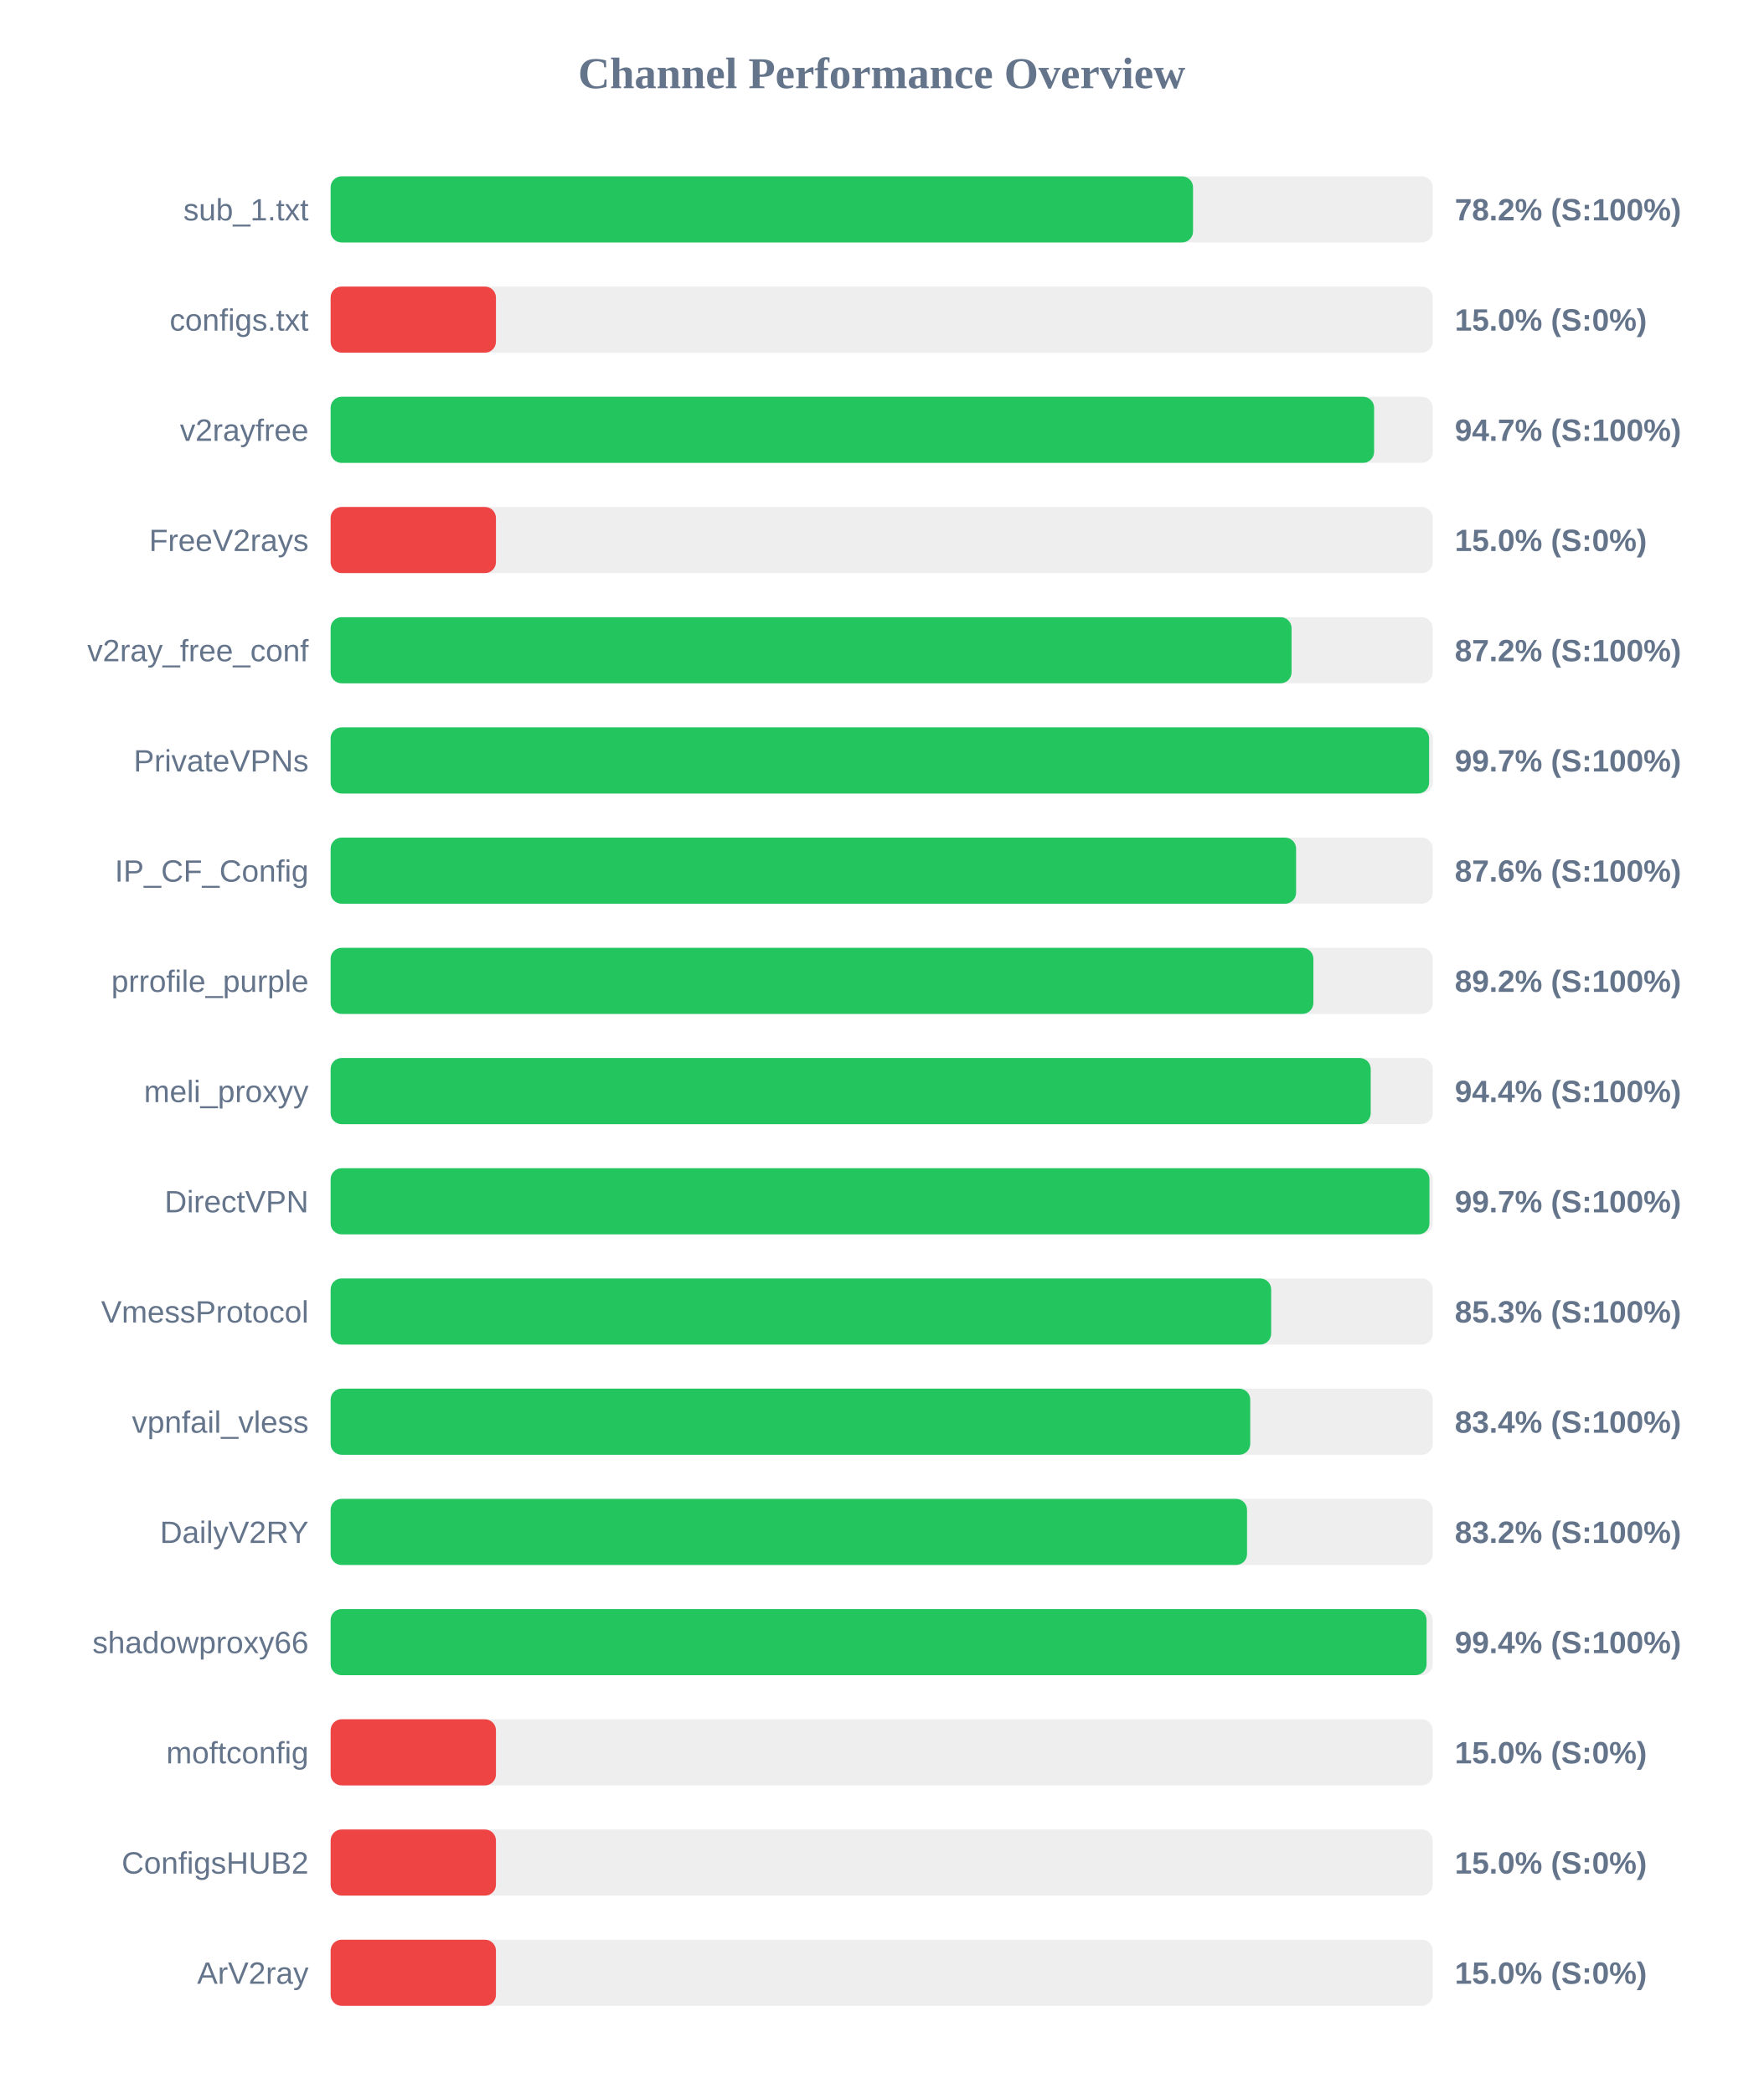
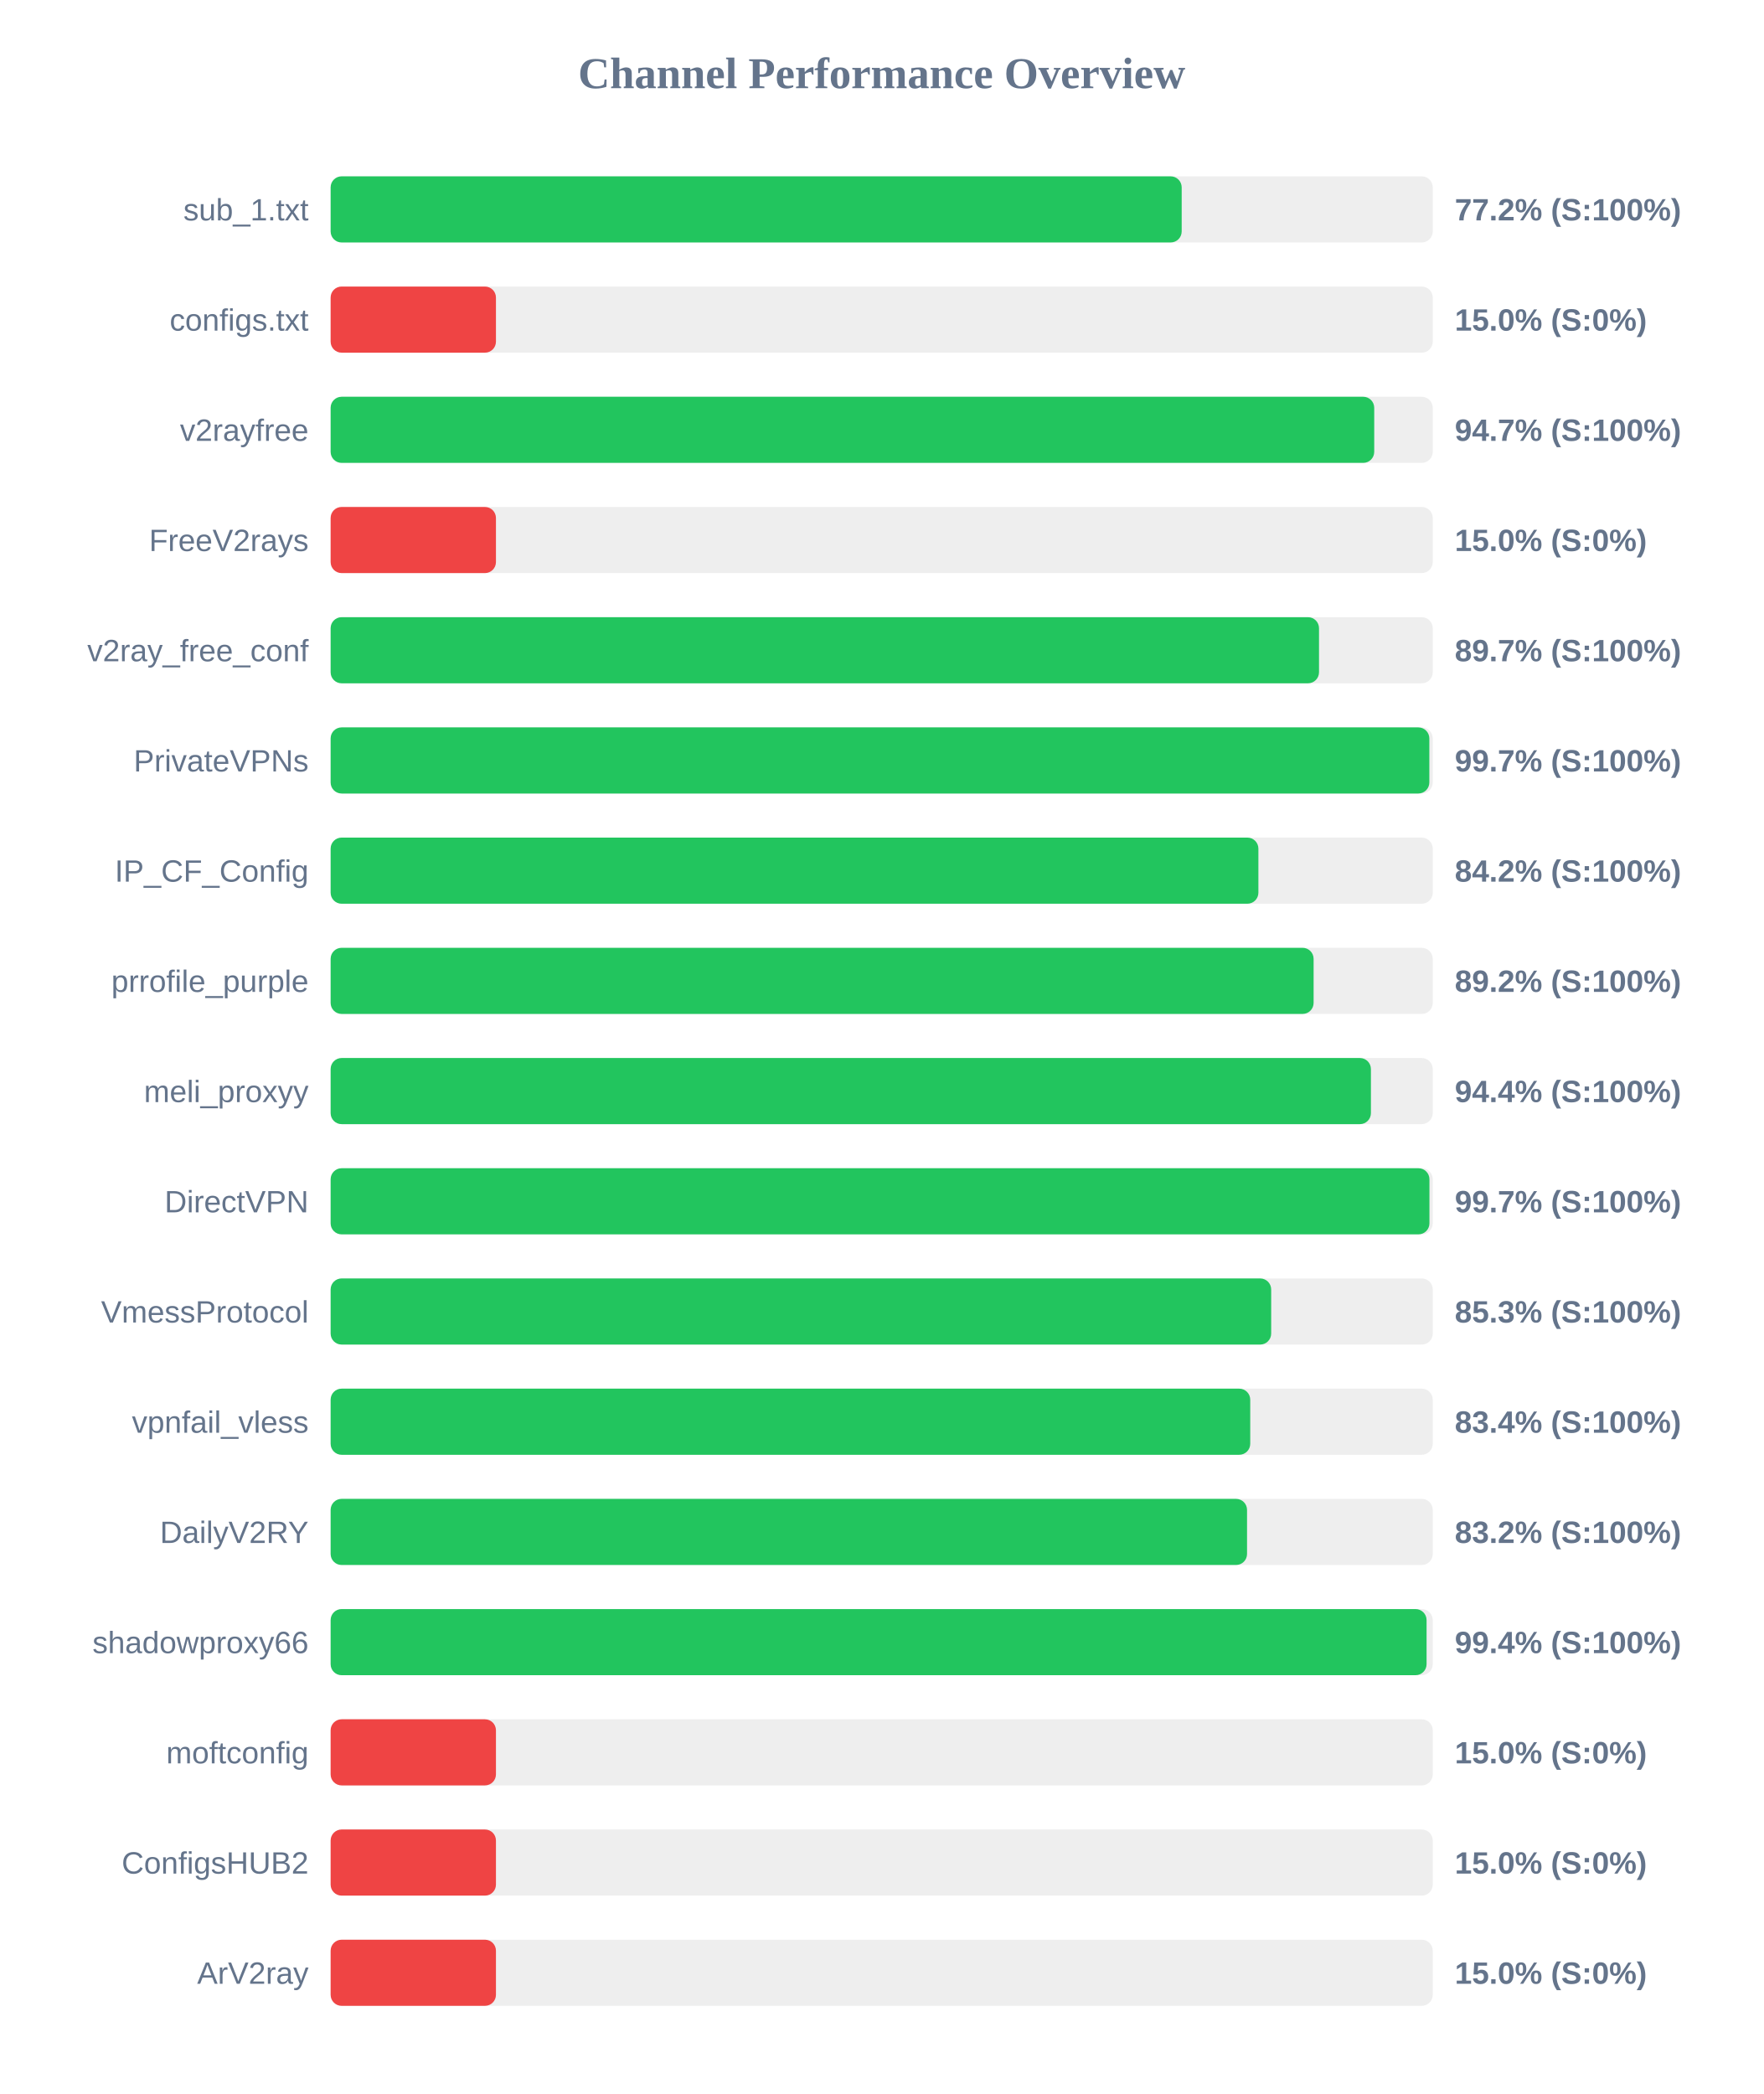
<svg xmlns="http://www.w3.org/2000/svg" width="800" height="950" version="1.1">
  <style>
        .row { font: 14px Arial; fill: #64748b; }
        .score { font: bold 14px Arial; fill: #64748b; }
    </style>
  <text x="400" y="40" text-anchor="middle" font-size="20px" font-weight="bold" fill="#64748b">Channel Performance Overview</text>
  <rect x="150" y="80" width="500" height="30" fill="#eee" rx="5" />
-   <rect x="150" y="80" width="391.25" height="30" fill="#22c55e" rx="5" />
+   <rect x="150" y="80" width="386.1" height="30" fill="#22c55e" rx="5" />
  <text x="140" y="100" text-anchor="end" class="row">sub_1.txt</text>
-   <text x="660" y="100" text-anchor="start" class="score">78.2% (S:100%)</text>
+   <text x="660" y="100" text-anchor="start" class="score">77.2% (S:100%)</text>
  <rect x="150" y="130" width="500" height="30" fill="#eee" rx="5" />
  <rect x="150" y="130" width="75.0" height="30" fill="#ef4444" rx="5" />
  <text x="140" y="150" text-anchor="end" class="row">configs.txt</text>
  <text x="660" y="150" text-anchor="start" class="score">15.0% (S:0%)</text>
  <rect x="150" y="180" width="500" height="30" fill="#eee" rx="5" />
-   <rect x="150" y="180" width="473.4" height="30" fill="#22c55e" rx="5" />
+   <rect x="150" y="180" width="473.45" height="30" fill="#22c55e" rx="5" />
  <text x="140" y="200" text-anchor="end" class="row">v2rayfree</text>
  <text x="660" y="200" text-anchor="start" class="score">94.7% (S:100%)</text>
  <rect x="150" y="230" width="500" height="30" fill="#eee" rx="5" />
  <rect x="150" y="230" width="75.0" height="30" fill="#ef4444" rx="5" />
  <text x="140" y="250" text-anchor="end" class="row">FreeV2rays</text>
  <text x="660" y="250" text-anchor="start" class="score">15.0% (S:0%)</text>
  <rect x="150" y="280" width="500" height="30" fill="#eee" rx="5" />
-   <rect x="150" y="280" width="435.95" height="30" fill="#22c55e" rx="5" />
+   <rect x="150" y="280" width="448.4" height="30" fill="#22c55e" rx="5" />
  <text x="140" y="300" text-anchor="end" class="row">v2ray_free_conf</text>
-   <text x="660" y="300" text-anchor="start" class="score">87.2% (S:100%)</text>
+   <text x="660" y="300" text-anchor="start" class="score">89.7% (S:100%)</text>
  <rect x="150" y="330" width="500" height="30" fill="#eee" rx="5" />
-   <rect x="150" y="330" width="498.35" height="30" fill="#22c55e" rx="5" />
+   <rect x="150" y="330" width="498.45" height="30" fill="#22c55e" rx="5" />
  <text x="140" y="350" text-anchor="end" class="row">PrivateVPNs</text>
  <text x="660" y="350" text-anchor="start" class="score">99.7% (S:100%)</text>
  <rect x="150" y="380" width="500" height="30" fill="#eee" rx="5" />
-   <rect x="150" y="380" width="438.0" height="30" fill="#22c55e" rx="5" />
+   <rect x="150" y="380" width="420.9" height="30" fill="#22c55e" rx="5" />
  <text x="140" y="400" text-anchor="end" class="row">IP_CF_Config</text>
-   <text x="660" y="400" text-anchor="start" class="score">87.6% (S:100%)</text>
+   <text x="660" y="400" text-anchor="start" class="score">84.2% (S:100%)</text>
  <rect x="150" y="430" width="500" height="30" fill="#eee" rx="5" />
-   <rect x="150" y="430" width="445.85" height="30" fill="#22c55e" rx="5" />
+   <rect x="150" y="430" width="445.95" height="30" fill="#22c55e" rx="5" />
  <text x="140" y="450" text-anchor="end" class="row">prrofile_purple</text>
  <text x="660" y="450" text-anchor="start" class="score">89.2% (S:100%)</text>
  <rect x="150" y="480" width="500" height="30" fill="#eee" rx="5" />
-   <rect x="150" y="480" width="471.85" height="30" fill="#22c55e" rx="5" />
+   <rect x="150" y="480" width="471.95" height="30" fill="#22c55e" rx="5" />
  <text x="140" y="500" text-anchor="end" class="row">meli_proxyy</text>
  <text x="660" y="500" text-anchor="start" class="score">94.4% (S:100%)</text>
  <rect x="150" y="530" width="500" height="30" fill="#eee" rx="5" />
  <rect x="150" y="530" width="498.5" height="30" fill="#22c55e" rx="5" />
  <text x="140" y="550" text-anchor="end" class="row">DirectVPN</text>
  <text x="660" y="550" text-anchor="start" class="score">99.7% (S:100%)</text>
  <rect x="150" y="580" width="500" height="30" fill="#eee" rx="5" />
  <rect x="150" y="580" width="426.7" height="30" fill="#22c55e" rx="5" />
  <text x="140" y="600" text-anchor="end" class="row">VmessProtocol</text>
  <text x="660" y="600" text-anchor="start" class="score">85.3% (S:100%)</text>
  <rect x="150" y="630" width="500" height="30" fill="#eee" rx="5" />
  <rect x="150" y="630" width="417.2" height="30" fill="#22c55e" rx="5" />
  <text x="140" y="650" text-anchor="end" class="row">vpnfail_vless</text>
  <text x="660" y="650" text-anchor="start" class="score">83.4% (S:100%)</text>
  <rect x="150" y="680" width="500" height="30" fill="#eee" rx="5" />
  <rect x="150" y="680" width="415.75" height="30" fill="#22c55e" rx="5" />
  <text x="140" y="700" text-anchor="end" class="row">DailyV2RY</text>
  <text x="660" y="700" text-anchor="start" class="score">83.2% (S:100%)</text>
  <rect x="150" y="730" width="500" height="30" fill="#eee" rx="5" />
  <rect x="150" y="730" width="497.2" height="30" fill="#22c55e" rx="5" />
  <text x="140" y="750" text-anchor="end" class="row">shadowproxy66</text>
  <text x="660" y="750" text-anchor="start" class="score">99.4% (S:100%)</text>
  <rect x="150" y="780" width="500" height="30" fill="#eee" rx="5" />
  <rect x="150" y="780" width="75.0" height="30" fill="#ef4444" rx="5" />
  <text x="140" y="800" text-anchor="end" class="row">moftconfig</text>
  <text x="660" y="800" text-anchor="start" class="score">15.0% (S:0%)</text>
  <rect x="150" y="830" width="500" height="30" fill="#eee" rx="5" />
  <rect x="150" y="830" width="75.0" height="30" fill="#ef4444" rx="5" />
  <text x="140" y="850" text-anchor="end" class="row">ConfigsHUB2</text>
  <text x="660" y="850" text-anchor="start" class="score">15.0% (S:0%)</text>
  <rect x="150" y="880" width="500" height="30" fill="#eee" rx="5" />
  <rect x="150" y="880" width="75.0" height="30" fill="#ef4444" rx="5" />
  <text x="140" y="900" text-anchor="end" class="row">ArV2ray</text>
  <text x="660" y="900" text-anchor="start" class="score">15.0% (S:0%)</text>
</svg>
